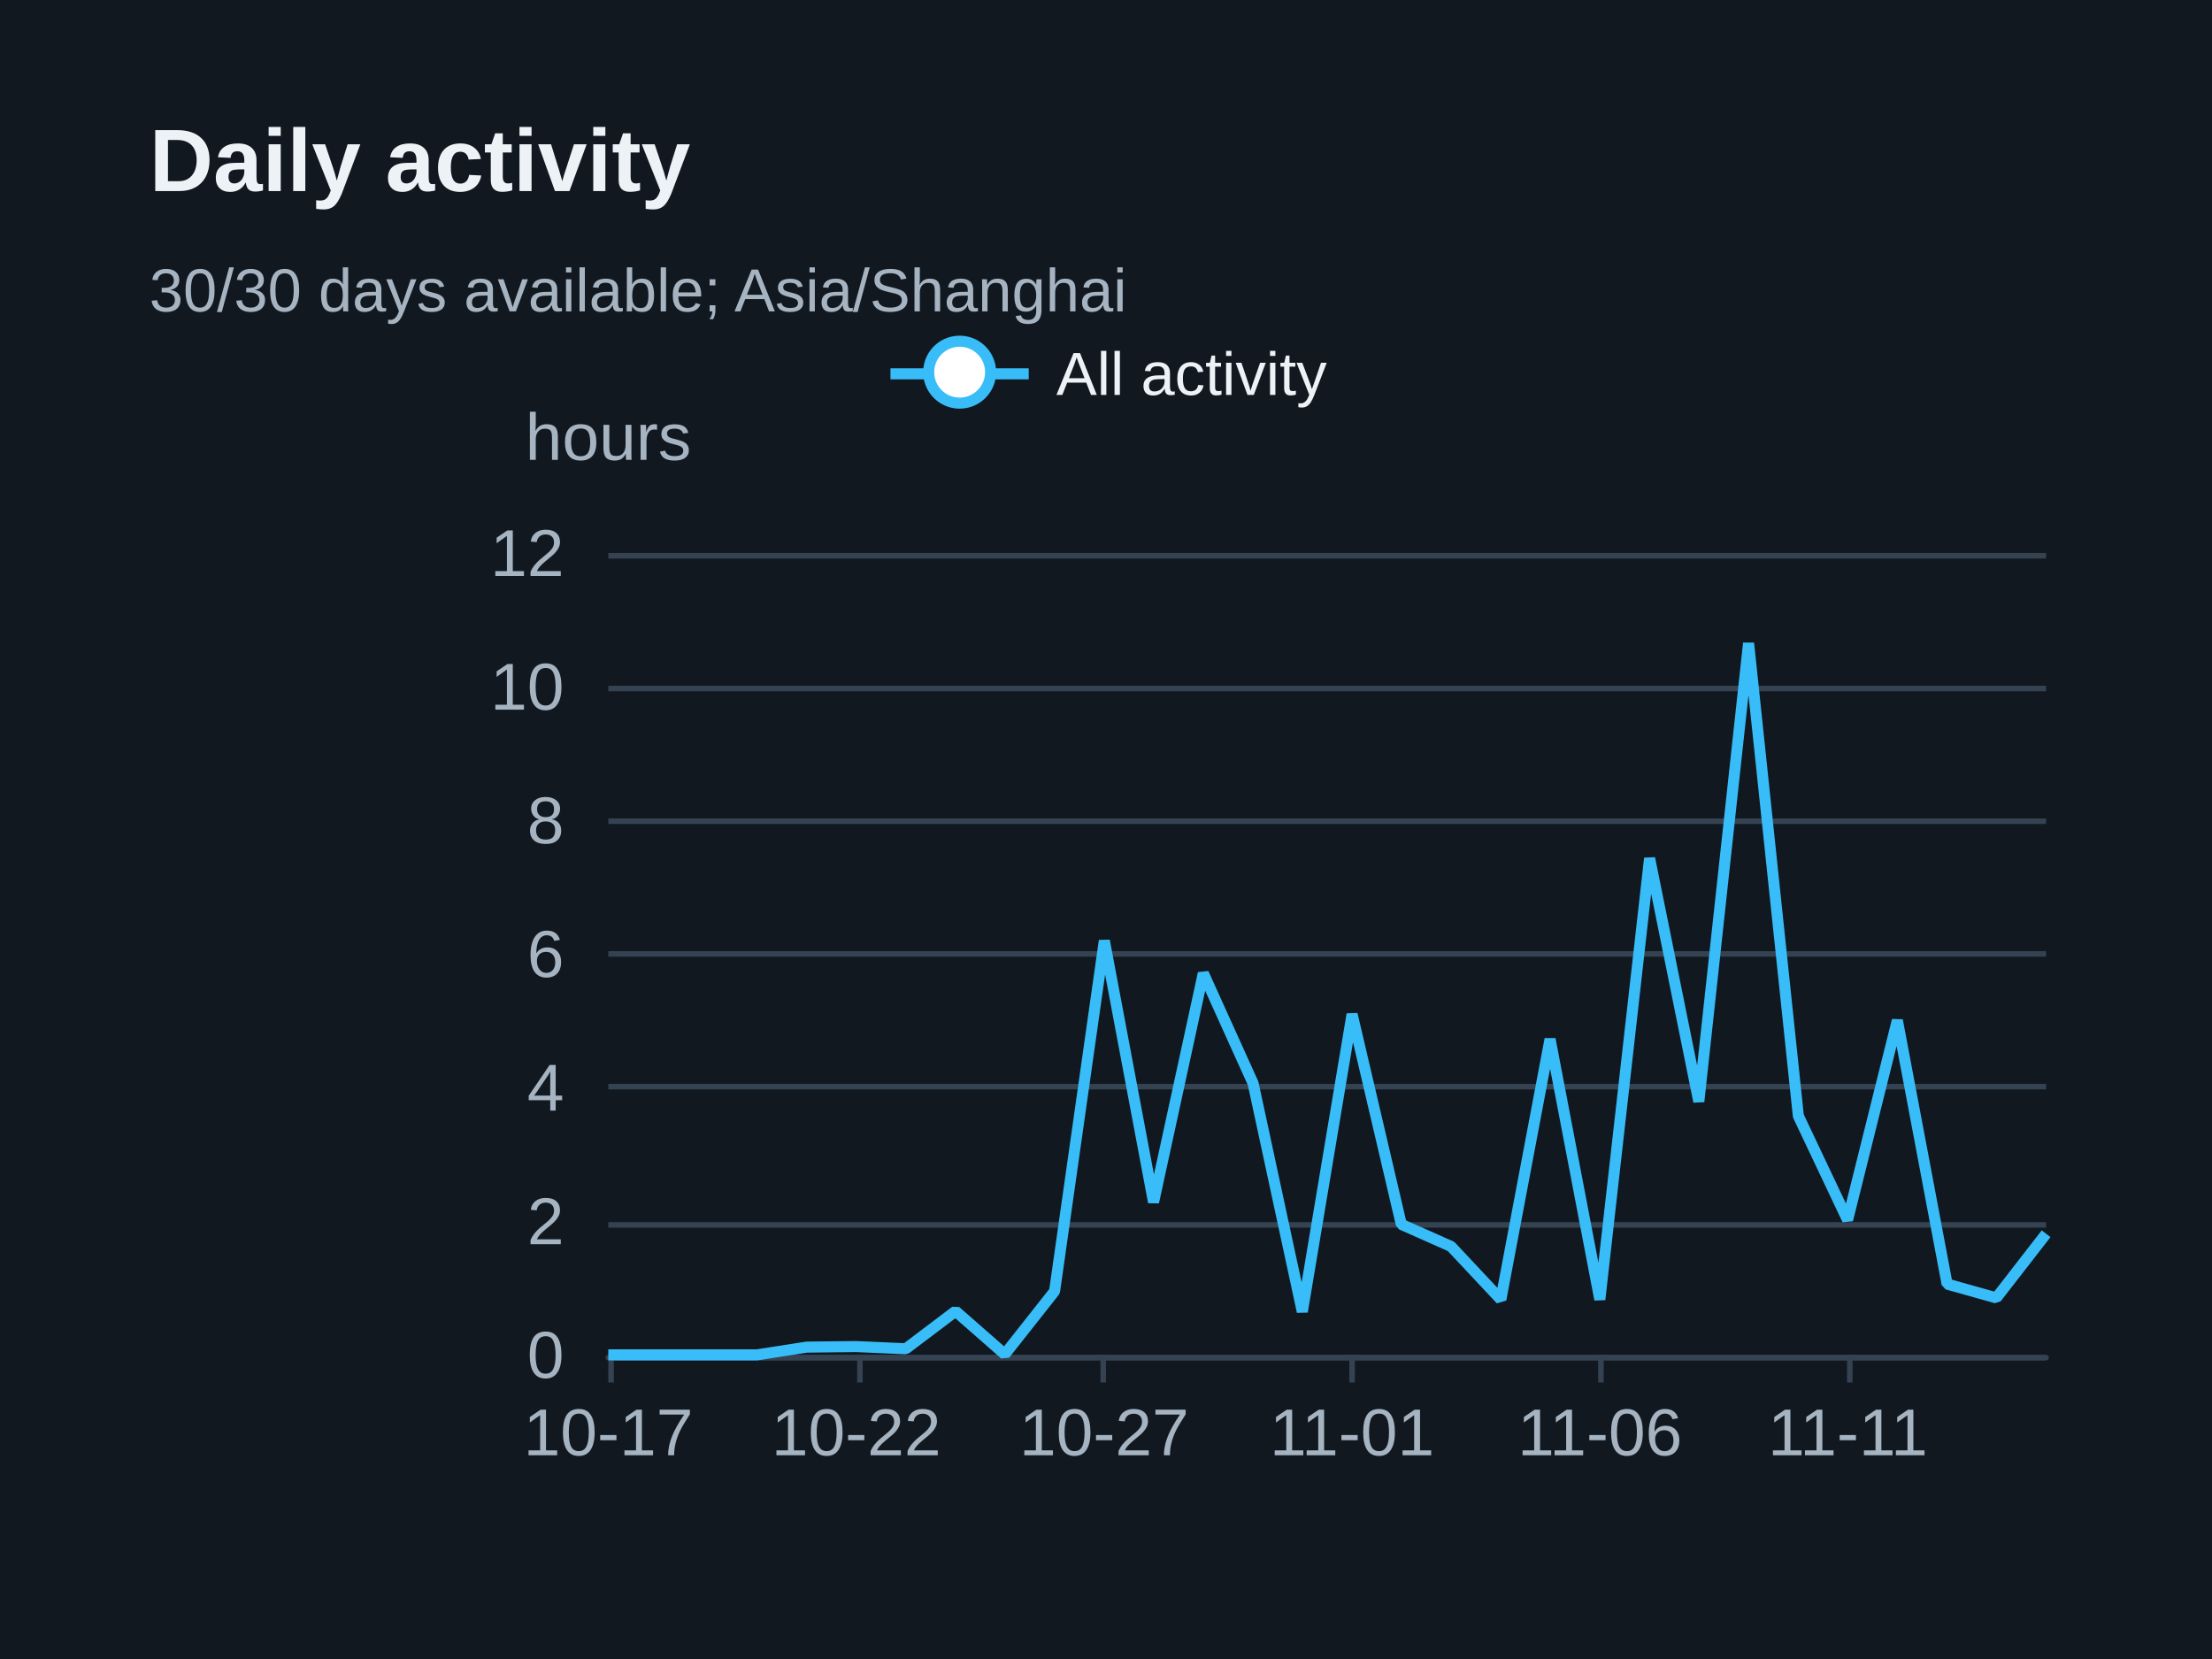
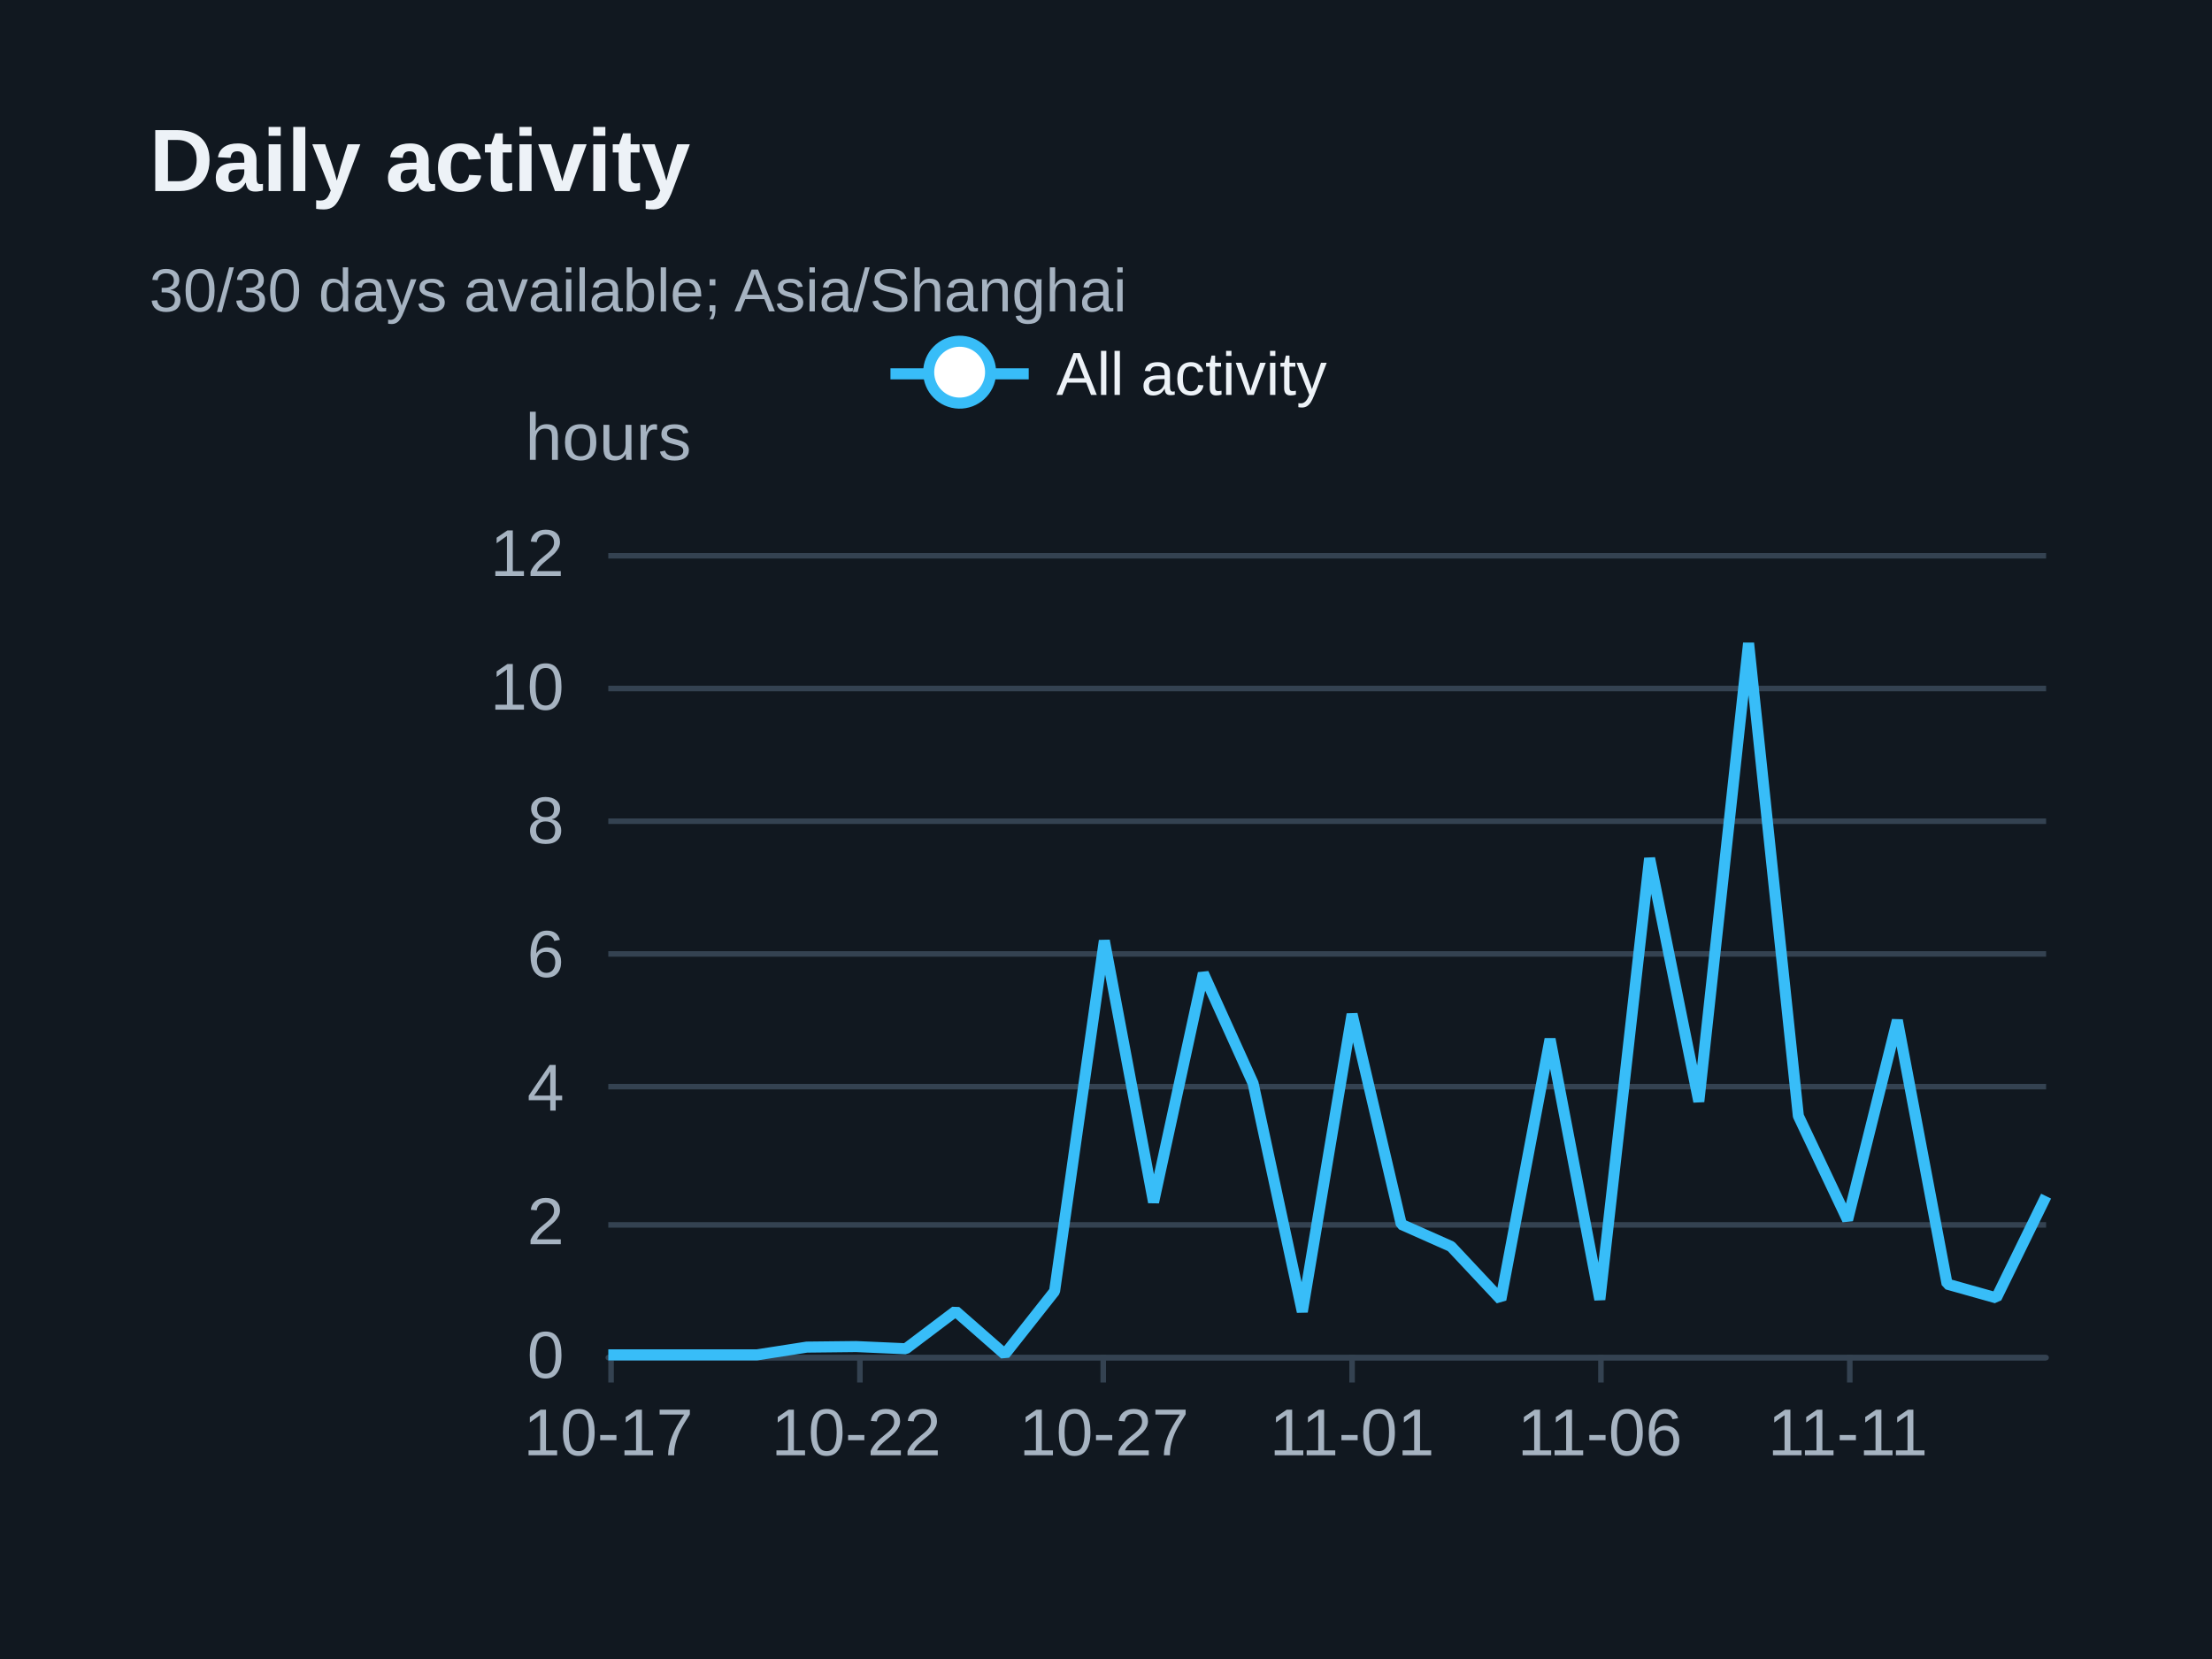
<svg xmlns="http://www.w3.org/2000/svg" width="400" height="300" version="1.1" baseProfile="full" viewBox="0 0 400 300" role="img" aria-labelledby="daily-title daily-description">
  <rect width="400" height="300" x="0" y="0" fill="#111820" />
  <path d="M110 245.5L370 245.5" fill="none" pointer-events="visible" stroke="#344251" class="zr31-cls-64" />
  <path d="M110 221.5L370 221.5" fill="none" pointer-events="visible" stroke="#344251" class="zr31-cls-64" />
  <path d="M110 196.5L370 196.5" fill="none" pointer-events="visible" stroke="#344251" class="zr31-cls-64" />
  <path d="M110 172.5L370 172.5" fill="none" pointer-events="visible" stroke="#344251" class="zr31-cls-64" />
  <path d="M110 148.5L370 148.5" fill="none" pointer-events="visible" stroke="#344251" class="zr31-cls-64" />
  <path d="M110 124.5L370 124.5" fill="none" pointer-events="visible" stroke="#344251" class="zr31-cls-64" />
  <path d="M110 100.5L370 100.5" fill="none" pointer-events="visible" stroke="#344251" class="zr31-cls-64" />
  <text dominant-baseline="central" text-anchor="middle" style="font-size:12px;font-family:Arial, Noto Sans CJK SC, Microsoft YaHei, sans-serif;" y="-6" transform="translate(110 85)" fill="#a6b3c1">hours</text>
  <path d="M110 245.5L370 245.5" fill="none" pointer-events="visible" stroke="#344251" stroke-linecap="round" class="zr31-cls-64" />
  <path d="M110.5 245L110.5 250" fill="none" pointer-events="visible" stroke="#344251" class="zr31-cls-64" />
  <path d="M155.5 245L155.5 250" fill="none" pointer-events="visible" stroke="#344251" class="zr31-cls-64" />
  <path d="M199.5 245L199.5 250" fill="none" pointer-events="visible" stroke="#344251" class="zr31-cls-64" />
  <path d="M244.5 245L244.5 250" fill="none" pointer-events="visible" stroke="#344251" class="zr31-cls-64" />
  <path d="M289.5 245L289.5 250" fill="none" pointer-events="visible" stroke="#344251" class="zr31-cls-64" />
  <path d="M334.5 245L334.5 250" fill="none" pointer-events="visible" stroke="#344251" class="zr31-cls-64" />
  <text dominant-baseline="central" text-anchor="end" style="font-size:12px;font-family:Arial, Noto Sans CJK SC, Microsoft YaHei, sans-serif;" transform="translate(102 245)" fill="#a6b3c1">0</text>
  <text dominant-baseline="central" text-anchor="end" style="font-size:12px;font-family:Arial, Noto Sans CJK SC, Microsoft YaHei, sans-serif;" transform="translate(102 220.8333)" fill="#a6b3c1">2</text>
  <text dominant-baseline="central" text-anchor="end" style="font-size:12px;font-family:Arial, Noto Sans CJK SC, Microsoft YaHei, sans-serif;" transform="translate(102 196.6667)" fill="#a6b3c1">4</text>
  <text dominant-baseline="central" text-anchor="end" style="font-size:12px;font-family:Arial, Noto Sans CJK SC, Microsoft YaHei, sans-serif;" transform="translate(102 172.5)" fill="#a6b3c1">6</text>
  <text dominant-baseline="central" text-anchor="end" style="font-size:12px;font-family:Arial, Noto Sans CJK SC, Microsoft YaHei, sans-serif;" transform="translate(102 148.3333)" fill="#a6b3c1">8</text>
  <text dominant-baseline="central" text-anchor="end" style="font-size:12px;font-family:Arial, Noto Sans CJK SC, Microsoft YaHei, sans-serif;" transform="translate(102 124.1667)" fill="#a6b3c1">10</text>
  <text dominant-baseline="central" text-anchor="end" style="font-size:12px;font-family:Arial, Noto Sans CJK SC, Microsoft YaHei, sans-serif;" transform="translate(102 100)" fill="#a6b3c1">12</text>
  <text dominant-baseline="central" text-anchor="middle" style="font-size:12px;font-family:Arial, Noto Sans CJK SC, Microsoft YaHei, sans-serif;" y="6" transform="translate(110 253)" fill="#a6b3c1">10-17</text>
  <text dominant-baseline="central" text-anchor="middle" style="font-size:12px;font-family:Arial, Noto Sans CJK SC, Microsoft YaHei, sans-serif;" y="6" transform="translate(154.8276 253)" fill="#a6b3c1">10-22</text>
  <text dominant-baseline="central" text-anchor="middle" style="font-size:12px;font-family:Arial, Noto Sans CJK SC, Microsoft YaHei, sans-serif;" y="6" transform="translate(199.6552 253)" fill="#a6b3c1">10-27</text>
  <text dominant-baseline="central" text-anchor="middle" style="font-size:12px;font-family:Arial, Noto Sans CJK SC, Microsoft YaHei, sans-serif;" y="6" transform="translate(244.4828 253)" fill="#a6b3c1">11-01</text>
  <text dominant-baseline="central" text-anchor="middle" style="font-size:12px;font-family:Arial, Noto Sans CJK SC, Microsoft YaHei, sans-serif;" y="6" transform="translate(289.3103 253)" fill="#a6b3c1">11-06</text>
  <text dominant-baseline="central" text-anchor="middle" style="font-size:12px;font-family:Arial, Noto Sans CJK SC, Microsoft YaHei, sans-serif;" y="6" transform="translate(334.1379 253)" fill="#a6b3c1">11-11</text>
  <g clip-path="url(#zr31-c0)">
-     <path d="M110 245L119 245L127.9 245L136.9 245L145.9 243.6L154.8 243.5L163.8 243.9L172.8 237.1L181.7 244.9L190.7 233.5L199.7 170.1L208.6 217.4L217.6 176L226.6 195.9L235.5 237.2L244.5 183.4L253.4 221.4L262.4 225.4L271.4 235L280.3 187.9L289.3 235L298.3 155.2L307.2 199.2L316.2 116.3L325.2 201.8L334.1 220.6L343.1 184.5L352.1 232.2L361 234.7L370 223.1" fill="none" pointer-events="visible" stroke="#38bdf8" stroke-width="2" stroke-linejoin="bevel" class="zr31-cls-66" />
+     <path d="M110 245L119 245L127.9 245L136.9 245L145.9 243.6L154.8 243.5L163.8 243.9L172.8 237.1L181.7 244.9L190.7 233.5L199.7 170.1L208.6 217.4L217.6 176L226.6 195.9L235.5 237.2L244.5 183.4L253.4 221.4L262.4 225.4L271.4 235L280.3 187.9L289.3 235L298.3 155.2L307.2 199.2L316.2 116.3L325.2 201.8L334.1 220.6L343.1 184.5L352.1 232.2L361 234.7L370 216.3" fill="none" pointer-events="visible" stroke="#38bdf8" stroke-width="2" stroke-linejoin="bevel" class="zr31-cls-66" />
  </g>
  <path d="M-5 -5l90 0l0 23.2l-89.9 0Z" transform="translate(160.025 61)" fill="rgb(0,0,0)" fill-opacity="0" stroke="#b7b9be" stroke-width="0" class="zr31-cls-64" />
  <path d="M0 7L25 7" transform="translate(161.025 60.6)" fill="#000" stroke="#38bdf8" stroke-width="2" stroke-linecap="butt" stroke-miterlimit="10" class="zr31-cls-64" />
  <path d="M18.1 7A5.6 5.6 0 1 1 18.1 6.4A5.6 5.6 0 0 1 18.1 7" transform="translate(161.025 60.6)" fill="#fff" stroke="#38bdf8" stroke-width="2" stroke-linecap="butt" stroke-miterlimit="10" class="zr31-cls-64" />
  <text dominant-baseline="central" text-anchor="start" style="font-size:11px;font-family:Arial, Noto Sans CJK SC, Microsoft YaHei, sans-serif;" xml:space="preserve" x="30" y="7" transform="translate(161.025 60.6)" fill="#edf2f7">All activity</text>
  <path d="M-1 0.4l80 0l0 13.2l-79.9 0Z" transform="translate(161.025 60.6)" fill="none" pointer-events="visible" ecmeta_series_index="0" ecmeta_data_index="0" ecmeta_ssr_type="legend" class="zr31-cls-67" />
  <path d="M-5 -5l188.2 0l0 47l-188.2 0Z" transform="translate(27 21)" fill="rgb(0,0,0)" fill-opacity="0" stroke="#3c3c41" stroke-width="0" class="zr31-cls-64" />
  <text dominant-baseline="central" text-anchor="start" style="font-size:16px;font-family:Arial, Noto Sans CJK SC, Microsoft YaHei, sans-serif;font-weight:bold;" xml:space="preserve" y="8" transform="translate(27 21)" fill="#edf2f7">Daily activity</text>
  <text dominant-baseline="central" text-anchor="start" style="font-size:11px;font-family:Arial, Noto Sans CJK SC, Microsoft YaHei, sans-serif;" xml:space="preserve" y="31.5" transform="translate(27 21)" fill="#a6b3c1">30/30 days available; Asia/Shanghai</text>
  <defs>
    <clipPath id="zr31-c0">
      <path d="M109 99l262 0l0 147l-262 0Z" fill="#000" class="zr31-cls-65" />
    </clipPath>
  </defs>
  <style>
.zr31-cls-64:hover {
pointer-events:none;
}
.zr31-cls-65:hover {
cursor:pointer;
fill:rgba(0,0,0,1);
}
.zr31-cls-66:hover {
cursor:pointer;
}
.zr31-cls-67:hover {
cursor:pointer;
fill:rgba(0,0,0,0);
}



</style>
</svg>
